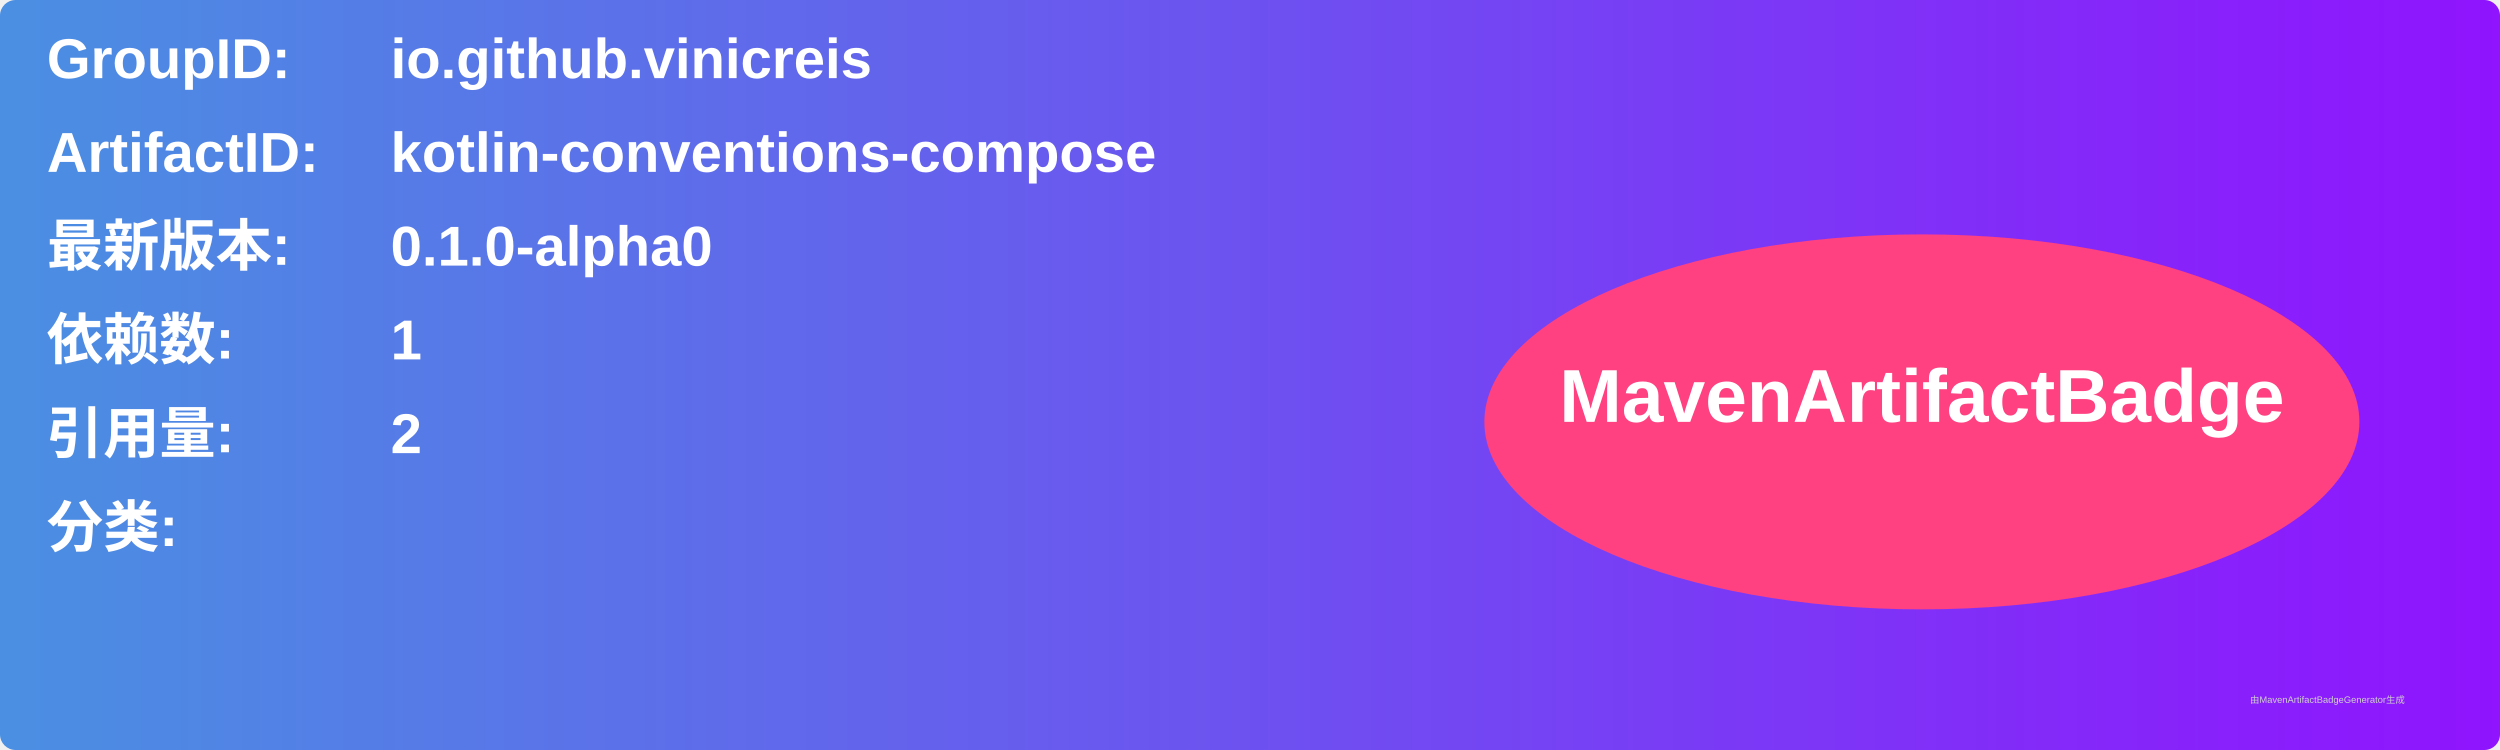
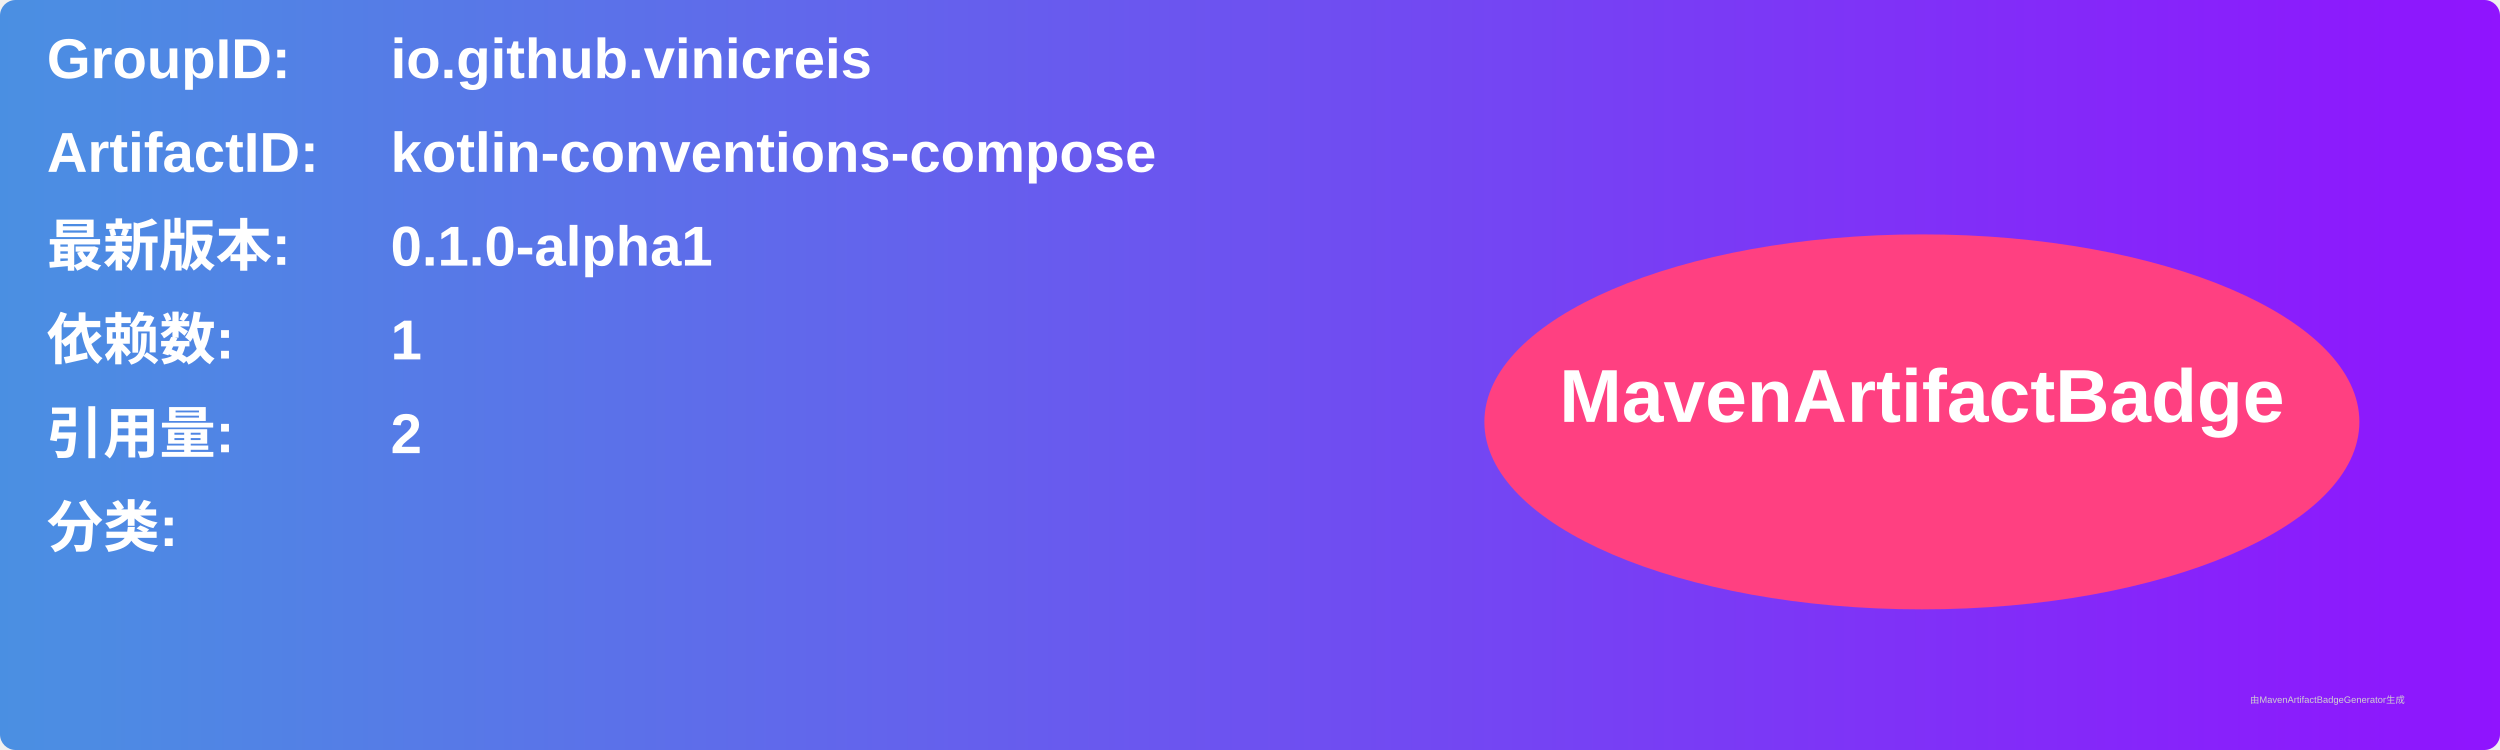
<svg xmlns="http://www.w3.org/2000/svg" width="800" height="240" viewBox="0 0 800 240">
  <linearGradient id="grad" x1="0%" y1="0%" x2="100%" y2="0%">
    <stop offset="0%" stop-color="#4a90e2" />
    <stop offset="100%" stop-color="#9013fe" />
  </linearGradient>
  <rect width="100%" height="100%" rx="5" ry="5" fill="url(#grad)" />
  <g transform="translate(15, 15)">
    <text x="0" y="10" font-family="Arial" font-size="18" fill="white" font-weight="bold" width="260">GroupID:</text>
    <text x="110" y="10" font-family="Arial" font-size="18" fill="white" font-weight="bold" width="460">io.github.vinicreis</text>
    <text x="0" y="40" font-family="Arial" font-size="18" fill="white" font-weight="bold" width="260">ArtifactID:</text>
    <text x="110" y="40" font-family="Arial" font-size="18" fill="white" font-weight="bold" width="460">kotlin-conventions-compose</text>
    <text x="0" y="70" font-family="Arial" font-size="18" fill="white" font-weight="bold">最新版本:</text>
    <text x="110" y="70" font-family="Arial" font-size="18" fill="white" font-weight="bold">
-       <tspan font-weight="bold">0.1.0-alpha0</tspan>
+       <tspan font-weight="bold">0.1.0-alpha1</tspan>
    </text>
    <text x="0" y="100" font-family="Arial" font-size="18" fill="white" font-weight="bold">依赖数: </text>
    <text x="110" y="100" font-family="Arial" font-size="18" fill="white">
      <tspan font-weight="bold">1</tspan>
    </text>
    <text x="0" y="130" font-family="Arial" font-size="18" fill="white" font-weight="bold">引用量: </text>
    <text x="110" y="130" font-family="Arial" font-size="18" fill="white">
      <tspan font-weight="bold">2</tspan>
    </text>
    <text x="0" y="160" font-family="Arial" font-size="18" fill="white" font-weight="bold">分类:</text>
    <text x="10" y="190" font-family="Arial" font-size="10" fill="white">
      <tspan font-weight="bold" />
    </text>
    <ellipse cx="600" cy="120" rx="140" ry="60" fill="#ff4081" />
    <text x="600" y="120" text-anchor="middle" font-family="Arial" font-size="24" fill="white" font-weight="bold">MavenArtifactBadge</text>
  </g>
  <text x="720" y="225" font-family="Arial" font-size="3" fill="#d0d0d0">由MavenArtifactBadgeGenerator生成</text>
</svg>
